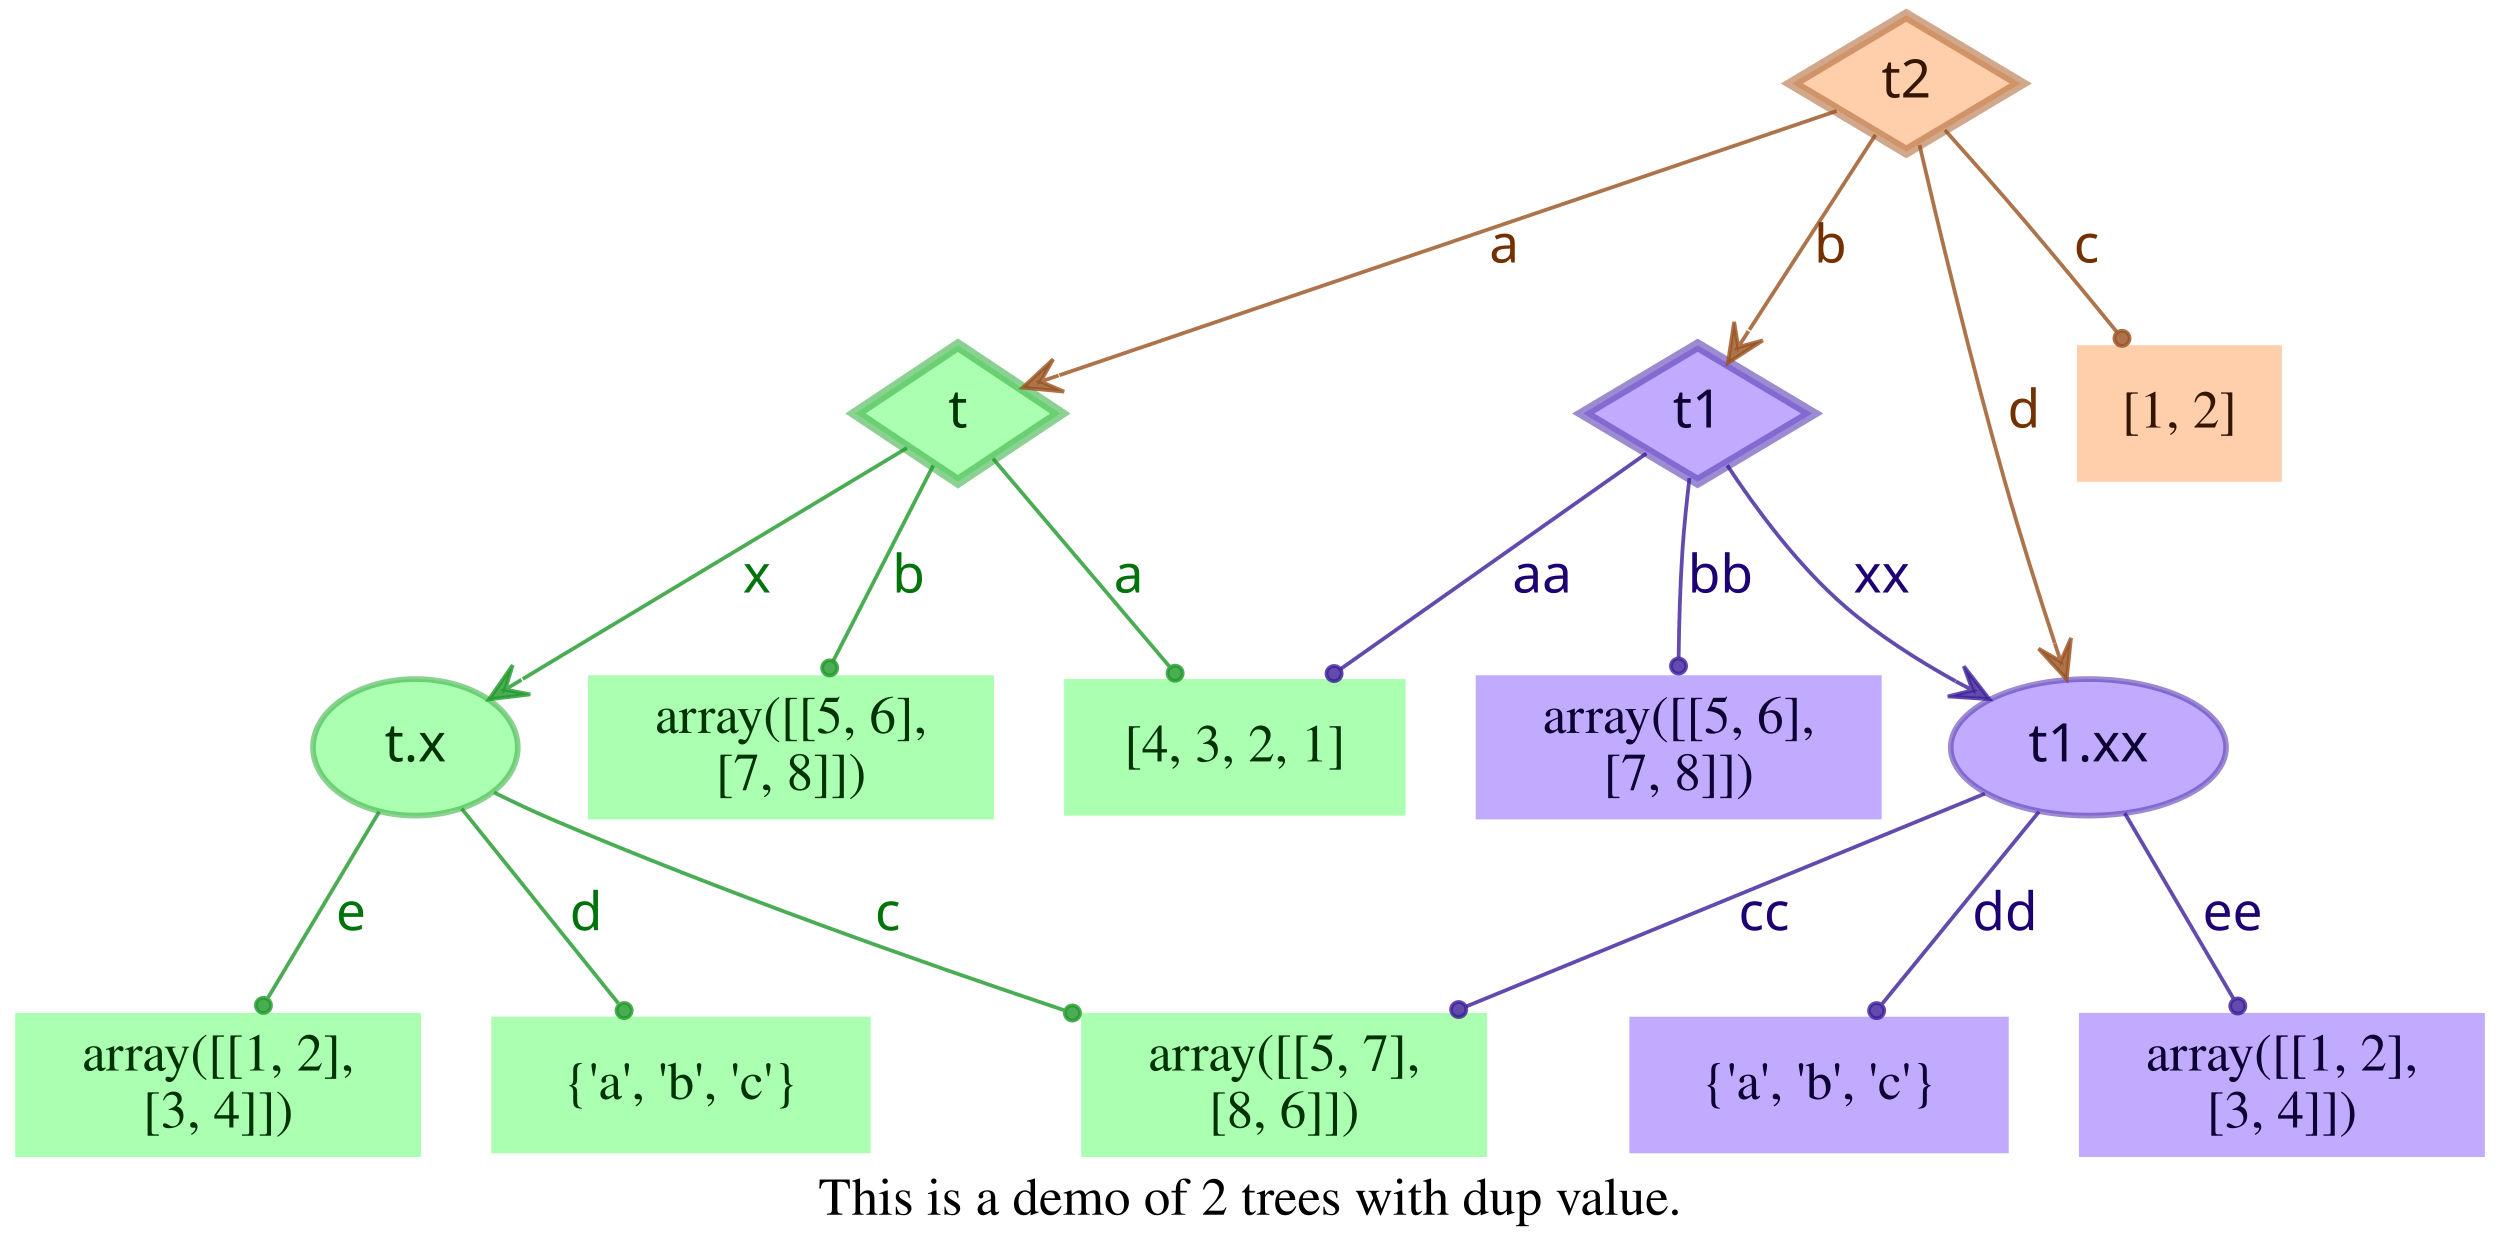
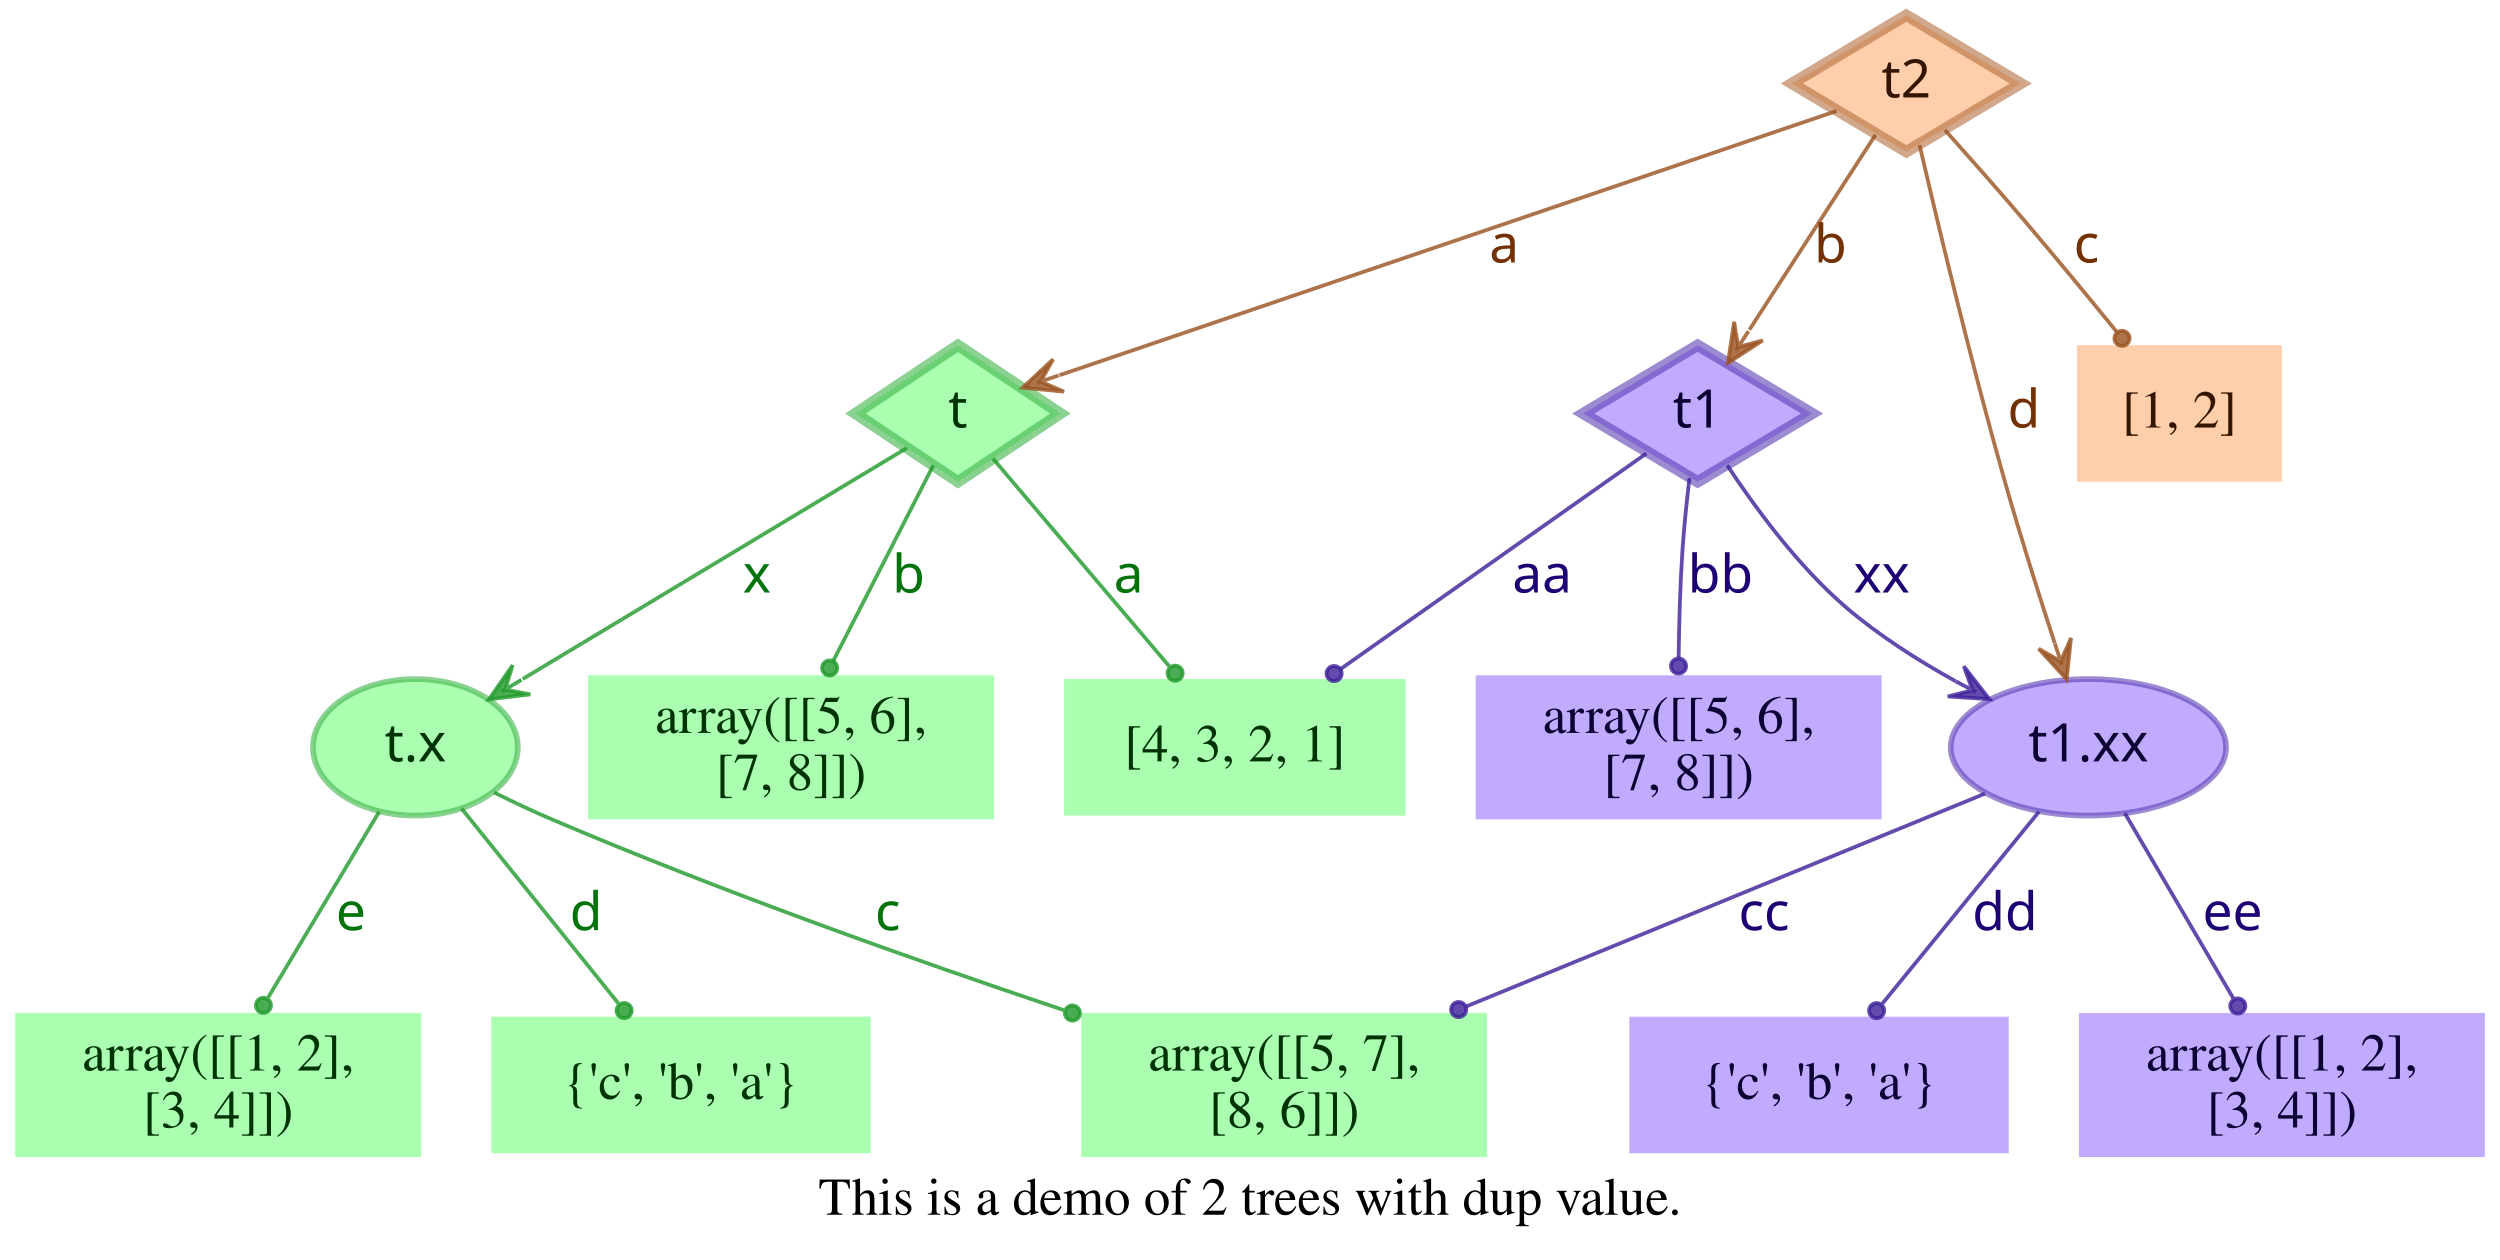
<svg xmlns="http://www.w3.org/2000/svg" width="659pt" height="332pt" viewBox="0.00 0.00 659.00 332.00">
  <g id="graph0" class="graph" transform="scale(1 1) rotate(0) translate(4 328)">
    <polygon fill="transparent" stroke="transparent" points="-4,4 -4,-328 655,-328 655,4 -4,4" />
    <text text-anchor="middle" x="325.5" y="-7.8" font-family="Times,serif" font-size="14.00">This is a demo of 2 trees with dup value.</text>
    <g id="node1" class="node">
      <polygon fill="#73ff7e" fill-opacity="0.6" stroke="#3eb248" stroke-width="3" stroke-opacity="0.6" points="248.5,-237 221.5,-219 248.5,-201 275.5,-219 248.5,-237" />
      <text text-anchor="middle" x="248.5" y="-215.3" font-family="Times-Roman bold" font-size="14.00" fill="#003304">t</text>
    </g>
    <g id="node4" class="node">
      <polygon fill="#73ff7e" fill-opacity="0.6" stroke="transparent" stroke-width="1.5" points="366.5,-149 276.5,-149 276.5,-113 366.5,-113 366.5,-149" />
      <text text-anchor="middle" x="321.5" y="-127.3" font-family="Times,serif" font-size="14.00" fill="#003304">[4, 3, 2, 1]</text>
    </g>
    <g id="edge1" class="edge">
      <path fill="none" stroke="#1f9929" stroke-opacity="0.8" d="M257.75,-207.11C269.4,-193.38 289.66,-169.5 304.22,-152.36" />
      <ellipse fill="#1f9929" fill-opacity="0.8" stroke="#1f9929" stroke-opacity="0.8" cx="305.76" cy="-150.54" rx="2" ry="2" />
      <text text-anchor="middle" x="293.5" y="-171.8" font-family="Times-Roman bold" font-size="14.00" fill="#00730a">a</text>
    </g>
    <g id="node5" class="node">
      <polygon fill="#73ff7e" fill-opacity="0.6" stroke="transparent" stroke-width="1.5" points="258,-150 151,-150 151,-112 258,-112 258,-150" />
      <text text-anchor="middle" x="204.5" y="-134.8" font-family="Times,serif" font-size="14.00" fill="#003304">array([[5, 6],</text>
      <text text-anchor="middle" x="204.5" y="-119.8" font-family="Times,serif" font-size="14.00" fill="#003304">       [7, 8]])</text>
    </g>
    <g id="edge2" class="edge">
      <path fill="none" stroke="#1f9929" stroke-opacity="0.8" d="M242.01,-205.31C235.07,-191.76 223.96,-170.03 215.62,-153.74" />
      <ellipse fill="#1f9929" fill-opacity="0.8" stroke="#1f9929" stroke-opacity="0.8" cx="214.7" cy="-151.93" rx="2" ry="2" />
      <text text-anchor="middle" x="235.5" y="-171.8" font-family="Times-Roman bold" font-size="14.00" fill="#00730a">b</text>
    </g>
    <g id="node6" class="node">
      <ellipse fill="#73ff7e" fill-opacity="0.6" stroke="#3eb248" stroke-width="1.5" stroke-opacity="0.6" cx="105.5" cy="-131" rx="27" ry="18" />
      <text text-anchor="middle" x="105.5" y="-127.3" font-family="Times-Roman bold" font-size="14.00" fill="#003304">t.x</text>
    </g>
    <g id="edge3" class="edge">
      <path fill="none" stroke="#1f9929" stroke-opacity="0.8" d="M235.05,-209.91C211.99,-196.04 164.44,-167.44 133.8,-149.02" />
      <polygon fill="#1f9929" fill-opacity="0.8" stroke="#1f9929" stroke-opacity="0.8" points="124.89,-143.66 135.78,-144.96 129.17,-146.24 133.46,-148.81 133.46,-148.81 133.46,-148.81 129.17,-146.24 131.14,-152.67 124.89,-143.66 124.89,-143.66" />
      <text text-anchor="middle" x="195.5" y="-171.8" font-family="Times-Roman bold" font-size="14.00" fill="#00730a">x</text>
    </g>
    <g id="node2" class="node">
      <polygon fill="#9673ff" fill-opacity="0.6" stroke="#5b3eb2" stroke-width="3" stroke-opacity="0.6" points="443.5,-237 413.33,-219 443.5,-201 473.67,-219 443.5,-237" />
      <text text-anchor="middle" x="443.5" y="-215.3" font-family="Times-Roman bold" font-size="14.00" fill="#0d0033">t1</text>
    </g>
    <g id="edge4" class="edge">
      <path fill="none" stroke="#3d1f99" stroke-opacity="0.8" d="M429.98,-208.47C410.62,-194.82 374.58,-169.41 349.37,-151.64" />
      <ellipse fill="#3d1f99" fill-opacity="0.8" stroke="#3d1f99" stroke-opacity="0.8" cx="347.67" cy="-150.45" rx="2" ry="2" />
      <text text-anchor="middle" x="402.5" y="-171.8" font-family="Times-Roman bold" font-size="14.00" fill="#1d0073">aa</text>
    </g>
    <g id="node7" class="node">
      <polygon fill="#9673ff" fill-opacity="0.6" stroke="transparent" stroke-width="1.5" points="492,-150 385,-150 385,-112 492,-112 492,-150" />
      <text text-anchor="middle" x="438.5" y="-134.8" font-family="Times,serif" font-size="14.00" fill="#0d0033">array([[5, 6],</text>
      <text text-anchor="middle" x="438.5" y="-119.8" font-family="Times,serif" font-size="14.00" fill="#0d0033">       [7, 8]])</text>
    </g>
    <g id="edge5" class="edge">
      <path fill="none" stroke="#3d1f99" stroke-opacity="0.8" d="M441.35,-202C440.64,-196.05 439.92,-189.22 439.5,-183 438.88,-173.74 438.6,-163.51 438.49,-154.65" />
      <ellipse fill="#3d1f99" fill-opacity="0.8" stroke="#3d1f99" stroke-opacity="0.8" cx="438.46" cy="-152.43" rx="2" ry="2" />
      <text text-anchor="middle" x="449.5" y="-171.8" font-family="Times-Roman bold" font-size="14.00" fill="#1d0073">bb</text>
    </g>
    <g id="node8" class="node">
      <ellipse fill="#9673ff" fill-opacity="0.6" stroke="#5b3eb2" stroke-width="1.5" stroke-opacity="0.6" cx="546.5" cy="-131" rx="36.29" ry="18" />
      <text text-anchor="middle" x="546.5" y="-127.3" font-family="Times-Roman bold" font-size="14.00" fill="#0d0033">t1.xx</text>
    </g>
    <g id="edge6" class="edge">
      <path fill="none" stroke="#3d1f99" stroke-opacity="0.8" d="M451.3,-205.35C458.44,-194.49 469.81,-178.91 482.5,-168 491.16,-160.55 501.59,-153.91 511.5,-148.42" />
      <polygon fill="#3d1f99" fill-opacity="0.8" stroke="#3d1f99" stroke-opacity="0.8" points="520.39,-143.71 513.66,-152.37 515.97,-146.05 511.55,-148.39 511.55,-148.39 511.55,-148.39 515.97,-146.05 509.44,-144.42 520.39,-143.71 520.39,-143.71" />
      <text text-anchor="middle" x="492" y="-171.8" font-family="Times-Roman bold" font-size="14.00" fill="#1d0073">xx</text>
    </g>
    <g id="node3" class="node">
      <polygon fill="#ffad73" fill-opacity="0.6" stroke="#b26f3e" stroke-width="3" stroke-opacity="0.6" points="498.5,-324 468.33,-306 498.5,-288 528.67,-306 498.5,-324" />
      <text text-anchor="middle" x="498.5" y="-302.3" font-family="Times-Roman bold" font-size="14.00" fill="#331500">t2</text>
    </g>
    <g id="edge7" class="edge">
      <path fill="none" stroke="#99521f" stroke-opacity="0.8" d="M480.12,-298.75C436.44,-283.9 326.3,-246.45 275.25,-229.09" />
      <polygon fill="#99521f" fill-opacity="0.8" stroke="#99521f" stroke-opacity="0.8" points="265.58,-225.81 276.49,-224.76 270.31,-227.42 275.05,-229.03 275.05,-229.03 275.05,-229.03 270.31,-227.42 273.6,-233.29 265.58,-225.81 265.58,-225.81" />
      <text text-anchor="middle" x="392.5" y="-258.8" font-family="Times-Roman bold" font-size="14.00" fill="#733000">a</text>
    </g>
    <g id="edge8" class="edge">
      <path fill="none" stroke="#99521f" stroke-opacity="0.8" d="M490.38,-292.46C481.64,-278.95 467.58,-257.22 457.14,-241.07" />
      <polygon fill="#99521f" fill-opacity="0.8" stroke="#99521f" stroke-opacity="0.8" points="451.47,-232.32 460.68,-238.27 454.19,-236.52 456.9,-240.71 456.9,-240.71 456.9,-240.71 454.19,-236.52 453.12,-243.16 451.47,-232.32 451.47,-232.32" />
      <text text-anchor="middle" x="478.5" y="-258.8" font-family="Times-Roman bold" font-size="14.00" fill="#733000">b</text>
    </g>
    <g id="edge10" class="edge">
      <path fill="none" stroke="#99521f" stroke-opacity="0.8" d="M501.99,-289.76C506.72,-269.43 515.6,-232.33 524.5,-201 528.51,-186.88 533.44,-171.28 537.62,-158.49" />
      <polygon fill="#99521f" fill-opacity="0.8" stroke="#99521f" stroke-opacity="0.8" points="540.77,-148.92 541.92,-159.83 539.21,-153.67 537.64,-158.42 537.64,-158.42 537.64,-158.42 539.21,-153.67 533.37,-157.01 540.77,-148.92 540.77,-148.92" />
      <text text-anchor="middle" x="529.5" y="-215.3" font-family="Times-Roman bold" font-size="14.00" fill="#733000">d</text>
    </g>
    <g id="node9" class="node">
      <polygon fill="#ffad73" fill-opacity="0.6" stroke="transparent" stroke-width="1.5" points="597.5,-237 543.5,-237 543.5,-201 597.5,-201 597.5,-237" />
      <text text-anchor="middle" x="570.5" y="-215.3" font-family="Times,serif" font-size="14.00" fill="#331500">[1, 2]</text>
    </g>
    <g id="edge9" class="edge">
      <path fill="none" stroke="#99521f" stroke-opacity="0.8" d="M508.66,-293.75C514.77,-286.93 522.66,-278.03 529.5,-270 537.67,-260.41 546.56,-249.62 553.96,-240.53" />
      <ellipse fill="#99521f" fill-opacity="0.8" stroke="#99521f" stroke-opacity="0.8" cx="555.36" cy="-238.81" rx="2" ry="2" />
      <text text-anchor="middle" x="546" y="-258.8" font-family="Times-Roman bold" font-size="14.00" fill="#733000">c</text>
    </g>
    <g id="node10" class="node">
      <polygon fill="#73ff7e" fill-opacity="0.6" stroke="transparent" stroke-width="1.5" points="388,-61 281,-61 281,-23 388,-23 388,-61" />
      <text text-anchor="middle" x="334.5" y="-45.8" font-family="Times,serif" font-size="14.00" fill="#003304">array([[5, 7],</text>
      <text text-anchor="middle" x="334.5" y="-30.8" font-family="Times,serif" font-size="14.00" fill="#003304">       [8, 6]])</text>
    </g>
    <g id="edge11" class="edge">
      <path fill="none" stroke="#1f9929" stroke-opacity="0.8" d="M126.24,-119.1C131.19,-116.65 136.49,-114.14 141.5,-112 186.02,-92.99 237.73,-74.7 276.41,-61.73" />
      <ellipse fill="#1f9929" fill-opacity="0.8" stroke="#1f9929" stroke-opacity="0.8" cx="278.69" cy="-60.97" rx="2" ry="2" />
      <text text-anchor="middle" x="230" y="-82.8" font-family="Times-Roman bold" font-size="14.00" fill="#00730a">c</text>
    </g>
    <g id="node11" class="node">
      <polygon fill="#73ff7e" fill-opacity="0.6" stroke="transparent" stroke-width="1.5" points="225.5,-60 125.5,-60 125.5,-24 225.5,-24 225.5,-60" />
-       <text text-anchor="middle" x="175.5" y="-38.3" font-family="Times,serif" font-size="14.00" fill="#003304">{'a', 'b', 'c'}</text>
+       <text text-anchor="middle" x="175.5" y="-38.3" font-family="Times,serif" font-size="14.00" fill="#003304">{'c', 'b', 'a'}</text>
    </g>
    <g id="edge12" class="edge">
      <path fill="none" stroke="#1f9929" stroke-opacity="0.8" d="M117.69,-114.85C129.13,-100.63 146.32,-79.27 158.98,-63.53" />
      <ellipse fill="#1f9929" fill-opacity="0.8" stroke="#1f9929" stroke-opacity="0.8" cx="160.52" cy="-61.62" rx="2" ry="2" />
      <text text-anchor="middle" x="150.5" y="-82.8" font-family="Times-Roman bold" font-size="14.00" fill="#00730a">d</text>
    </g>
    <g id="node12" class="node">
      <polygon fill="#73ff7e" fill-opacity="0.6" stroke="transparent" stroke-width="1.5" points="107,-61 0,-61 0,-23 107,-23 107,-61" />
      <text text-anchor="middle" x="53.5" y="-45.8" font-family="Times,serif" font-size="14.00" fill="#003304">array([[1, 2],</text>
      <text text-anchor="middle" x="53.5" y="-30.8" font-family="Times,serif" font-size="14.00" fill="#003304">       [3, 4]])</text>
    </g>
    <g id="edge13" class="edge">
      <path fill="none" stroke="#1f9929" stroke-opacity="0.8" d="M95.96,-114.04C87.75,-100.3 75.8,-80.31 66.67,-65.04" />
      <ellipse fill="#1f9929" fill-opacity="0.8" stroke="#1f9929" stroke-opacity="0.8" cx="65.44" cy="-62.98" rx="2" ry="2" />
      <text text-anchor="middle" x="88.5" y="-82.8" font-family="Times-Roman bold" font-size="14.00" fill="#00730a">e</text>
    </g>
    <g id="edge14" class="edge">
      <path fill="none" stroke="#3d1f99" stroke-opacity="0.8" d="M519.22,-118.8C484.7,-104.64 424.66,-80 382.42,-62.67" />
      <ellipse fill="#3d1f99" fill-opacity="0.8" stroke="#3d1f99" stroke-opacity="0.8" cx="380.5" cy="-61.88" rx="2" ry="2" />
      <text text-anchor="middle" x="461" y="-82.8" font-family="Times-Roman bold" font-size="14.00" fill="#1d0073">cc</text>
    </g>
    <g id="node13" class="node">
      <polygon fill="#9673ff" fill-opacity="0.6" stroke="transparent" stroke-width="1.5" points="525.5,-60 425.5,-60 425.5,-24 525.5,-24 525.5,-60" />
-       <text text-anchor="middle" x="475.5" y="-38.3" font-family="Times,serif" font-size="14.00" fill="#0d0033">{'a', 'b', 'c'}</text>
+       <text text-anchor="middle" x="475.5" y="-38.3" font-family="Times,serif" font-size="14.00" fill="#0d0033">{'c', 'b', 'a'}</text>
    </g>
    <g id="edge15" class="edge">
      <path fill="none" stroke="#3d1f99" stroke-opacity="0.8" d="M533.48,-114.04C521.87,-99.81 504.8,-78.91 492.19,-63.45" />
      <ellipse fill="#3d1f99" fill-opacity="0.8" stroke="#3d1f99" stroke-opacity="0.8" cx="490.68" cy="-61.6" rx="2" ry="2" />
      <text text-anchor="middle" x="524.5" y="-82.8" font-family="Times-Roman bold" font-size="14.00" fill="#1d0073">dd</text>
    </g>
    <g id="node14" class="node">
      <polygon fill="#9673ff" fill-opacity="0.6" stroke="transparent" stroke-width="1.5" points="651,-61 544,-61 544,-23 651,-23 651,-61" />
      <text text-anchor="middle" x="597.5" y="-45.8" font-family="Times,serif" font-size="14.00" fill="#0d0033">array([[1, 2],</text>
      <text text-anchor="middle" x="597.5" y="-30.8" font-family="Times,serif" font-size="14.00" fill="#0d0033">       [3, 4]])</text>
    </g>
    <g id="edge16" class="edge">
      <path fill="none" stroke="#3d1f99" stroke-opacity="0.8" d="M556.09,-113.64C564.18,-99.84 575.82,-79.99 584.7,-64.84" />
      <ellipse fill="#3d1f99" fill-opacity="0.8" stroke="#3d1f99" stroke-opacity="0.8" cx="585.88" cy="-62.82" rx="2" ry="2" />
      <text text-anchor="middle" x="584.5" y="-82.8" font-family="Times-Roman bold" font-size="14.00" fill="#1d0073">ee</text>
    </g>
  </g>
</svg>
